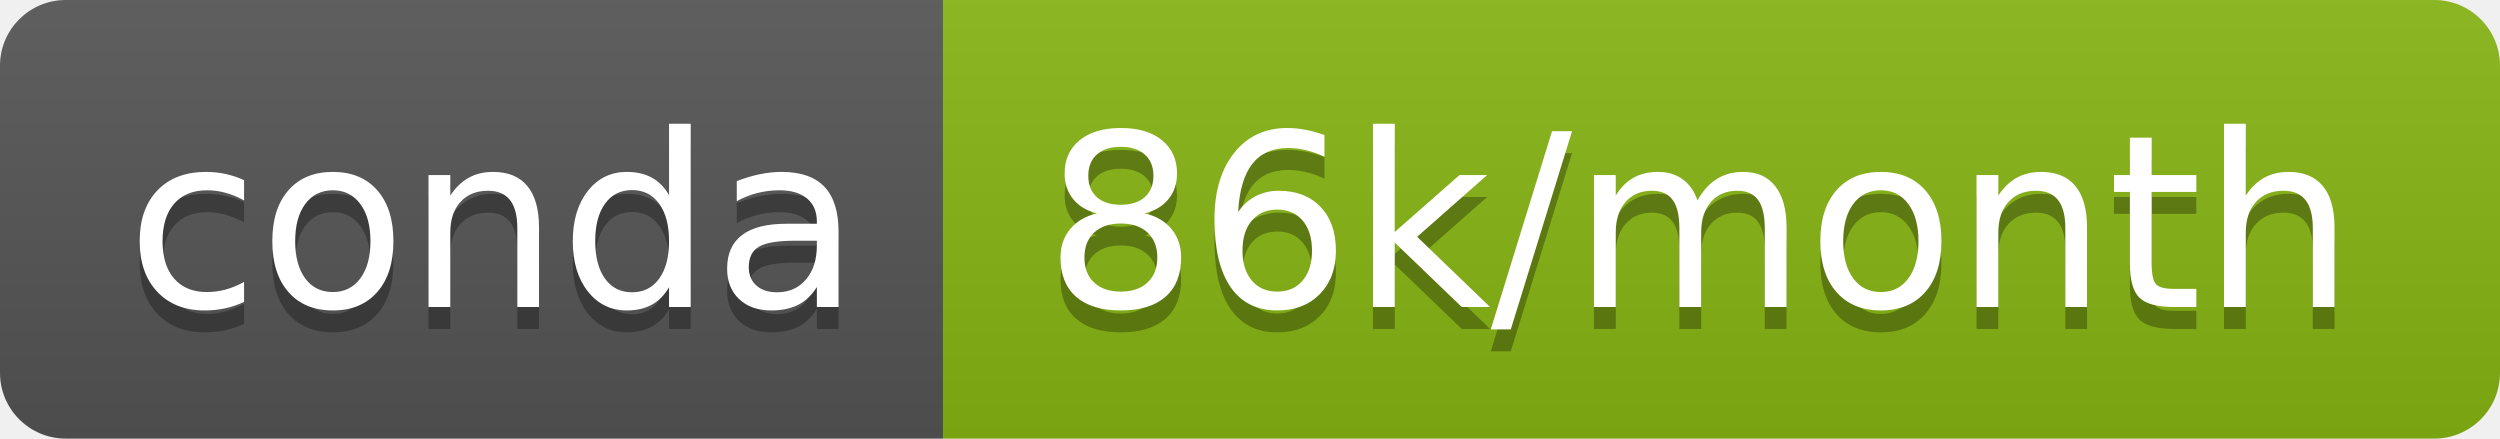
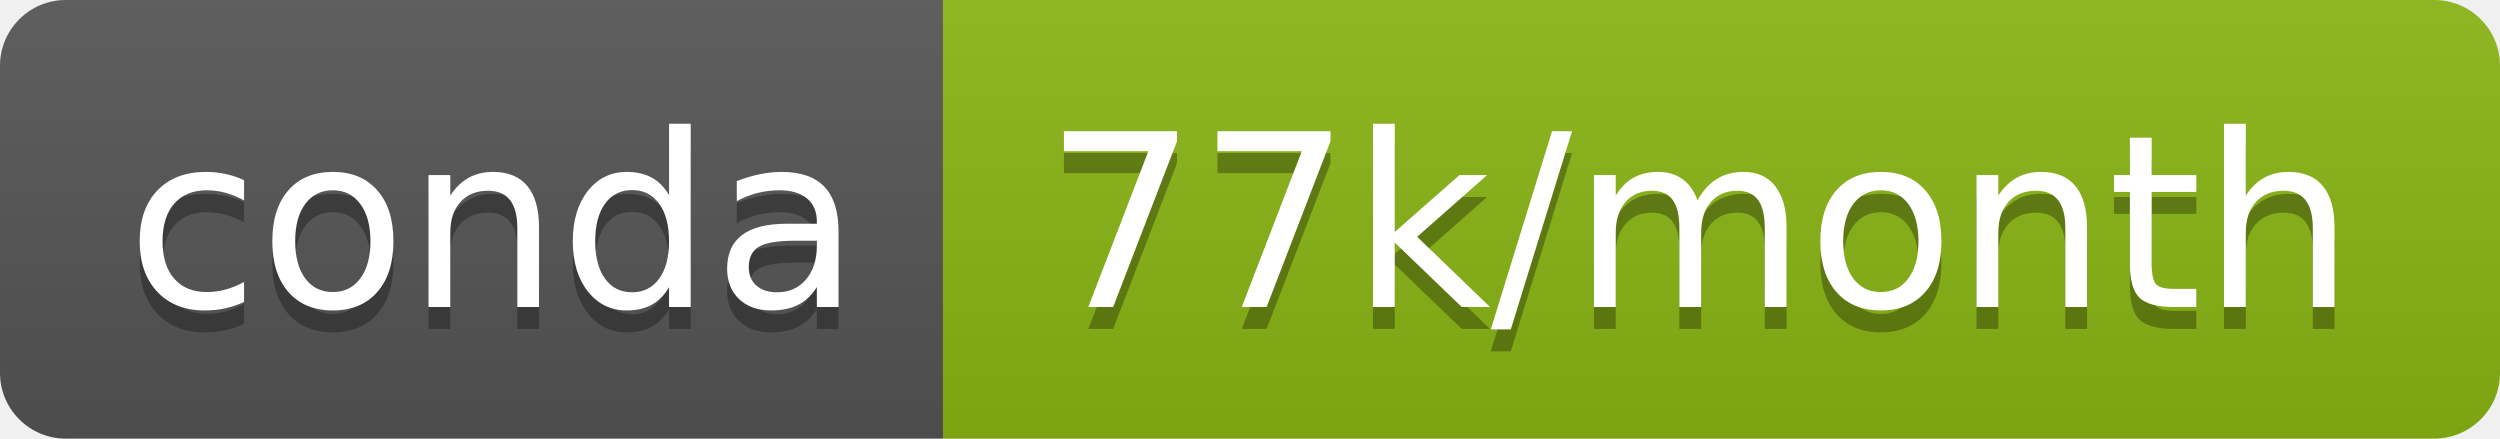
- <svg xmlns="http://www.w3.org/2000/svg" width="114" height="20" role="img" aria-label="conda: 86k/month">
+ <svg xmlns="http://www.w3.org/2000/svg" width="114" height="20" role="img" aria-label="conda: 77k/month">
  <linearGradient id="s" x2="0" y2="100%">
    <stop offset="0" stop-color="#bbb" stop-opacity=".1" />
    <stop offset="1" stop-opacity=".1" />
  </linearGradient>
  <clipPath id="r">
    <rect width="114" height="20" rx="3" fill="#fff" />
  </clipPath>
  <g clip-path="url(#r)">
    <rect width="43" height="20" fill="#555" />
-     <rect x="43" width="71" height="20" fill="#88b613" />
+     <rect x="43" width="71" height="20" fill="#8ab613" />
    <rect width="114" height="20" fill="url(#s)" />
  </g>
  <g fill="#fff" text-anchor="middle" font-family="Verdana,Geneva,DejaVu Sans,sans-serif" text-rendering="geometricPrecision" font-size="110">
    <text aria-hidden="true" x="225" y="150" fill="#010101" fill-opacity=".3" transform="scale(.1)" textLength="330">conda</text>
    <text x="225" y="140" transform="scale(.1)" fill="#fff" textLength="330">conda</text>
-     <text aria-hidden="true" x="775" y="150" fill="#010101" fill-opacity=".3" transform="scale(.1)" textLength="610">86k/month</text>
-     <text x="775" y="140" transform="scale(.1)" fill="#fff" textLength="610">86k/month</text>
+     <text aria-hidden="true" x="775" y="150" fill="#010101" fill-opacity=".3" transform="scale(.1)" textLength="610">77k/month</text>
+     <text x="775" y="140" transform="scale(.1)" fill="#fff" textLength="610">77k/month</text>
  </g>
</svg>
